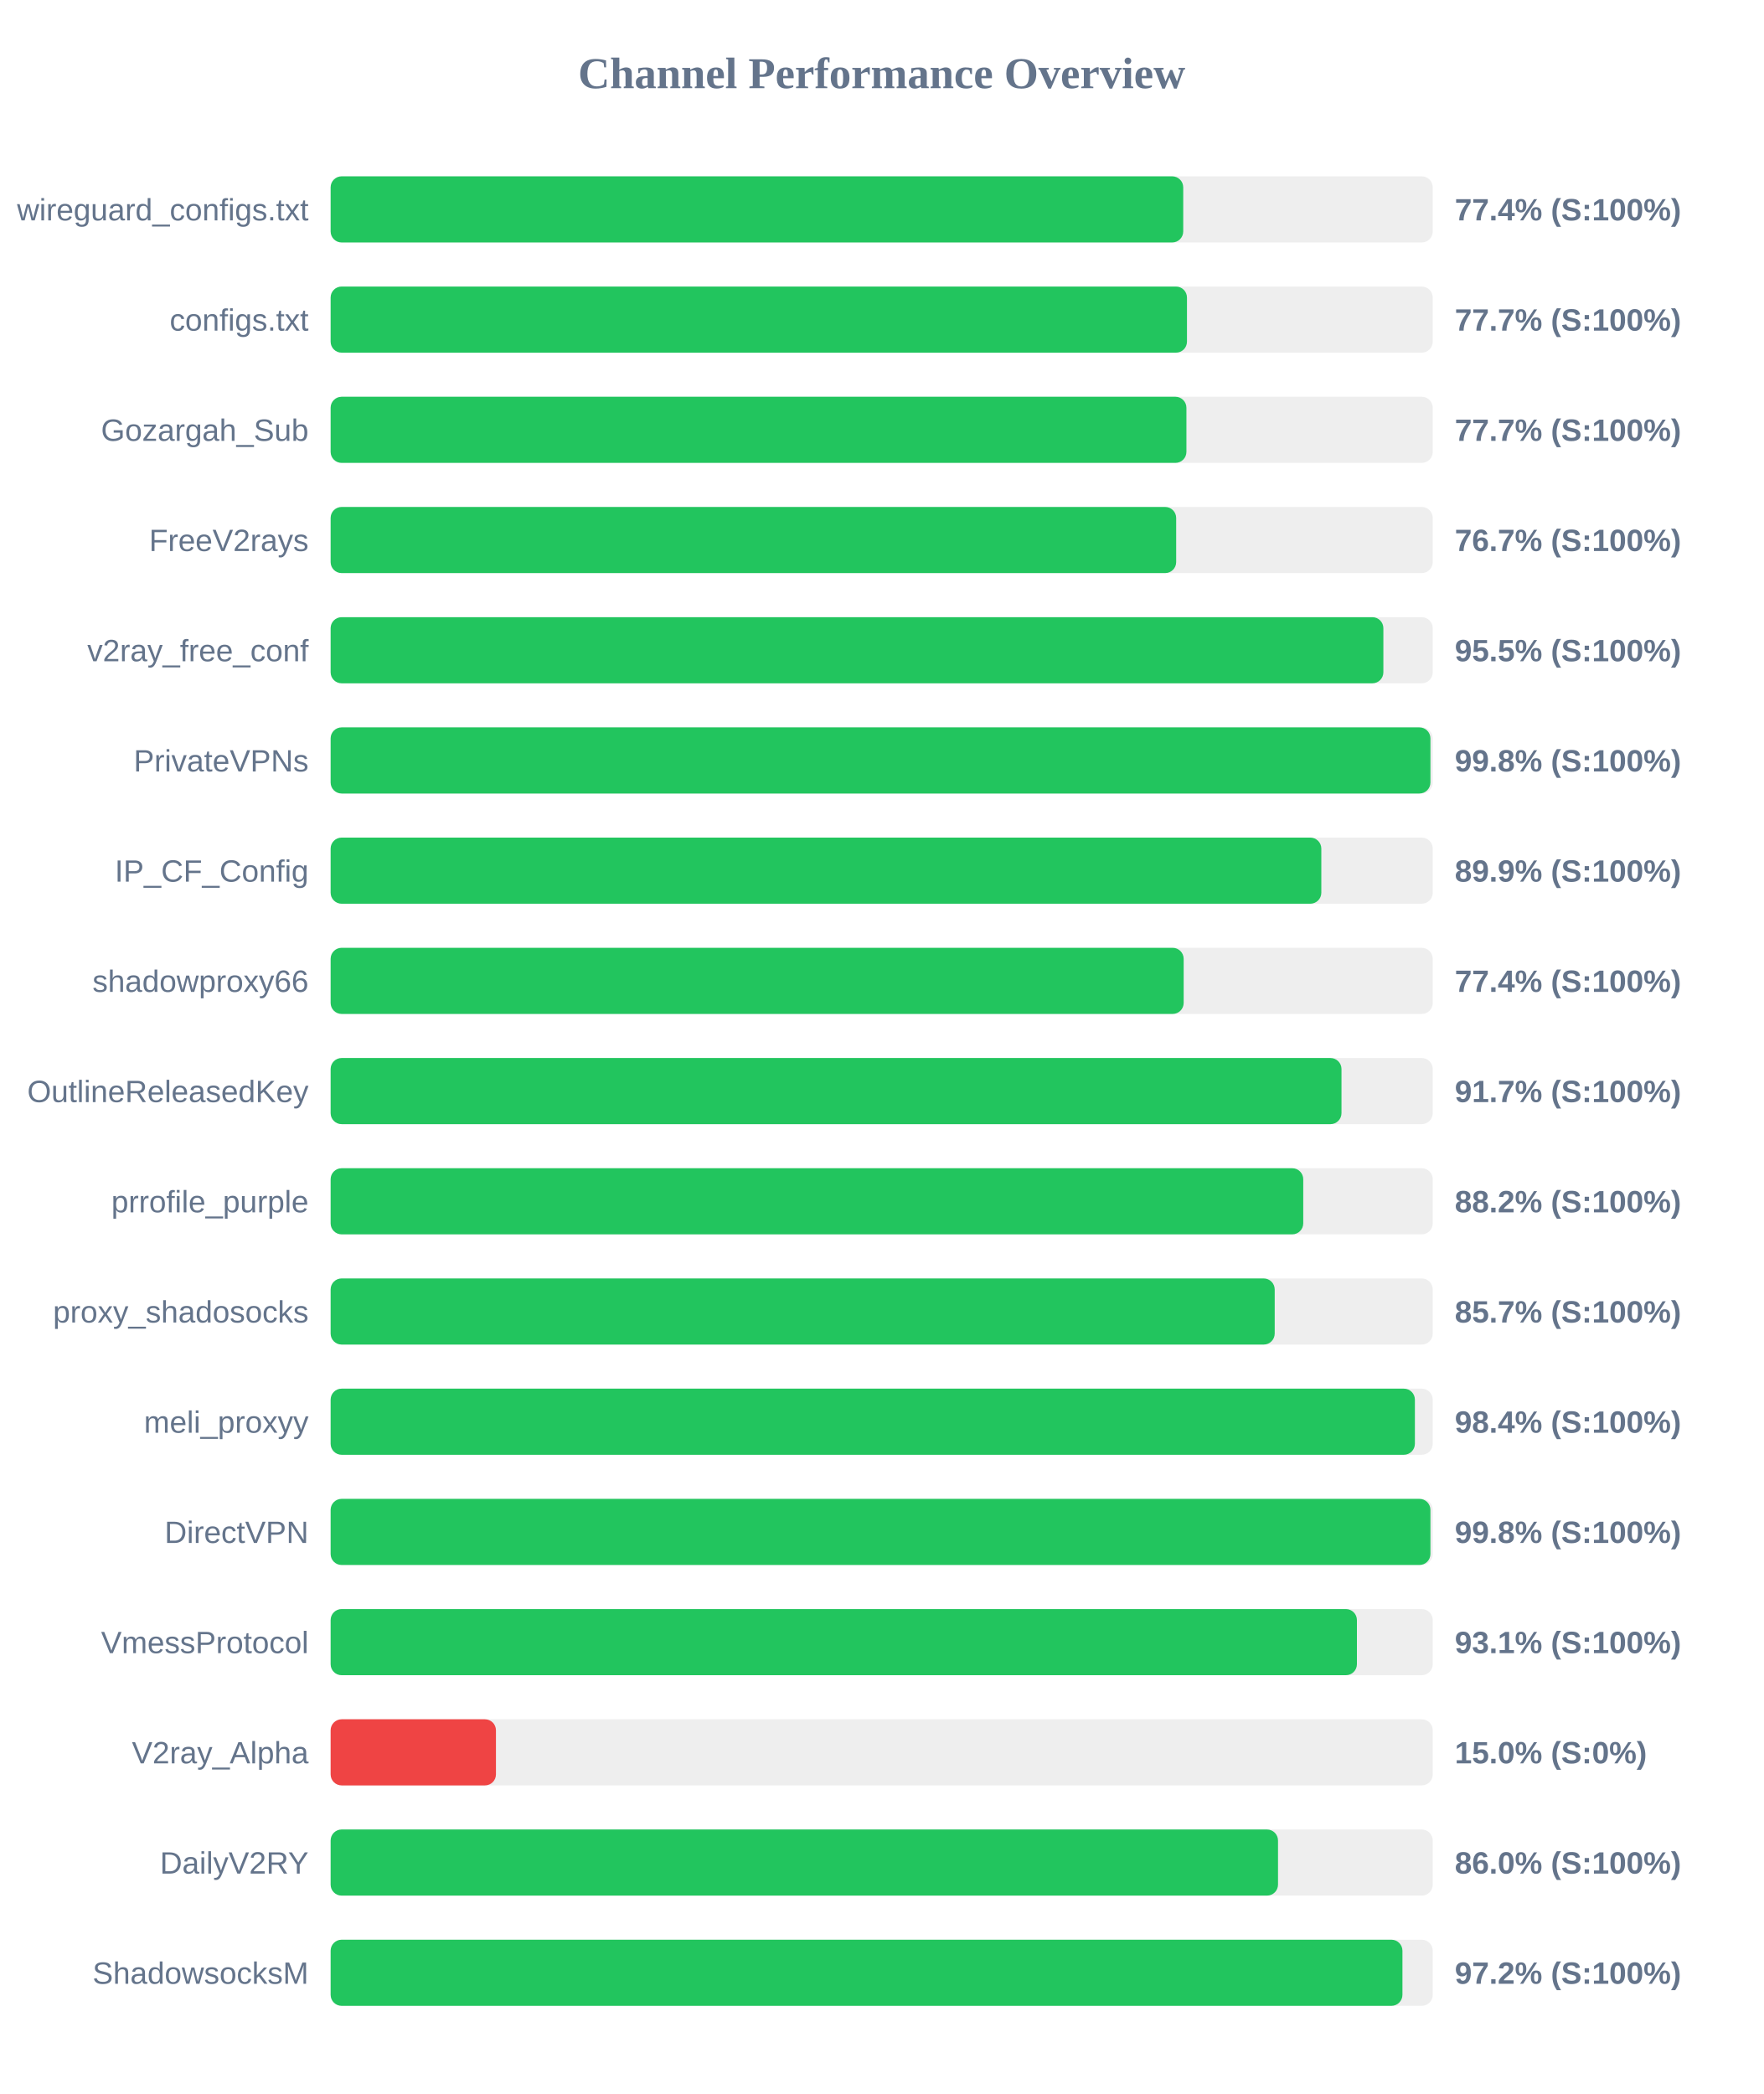
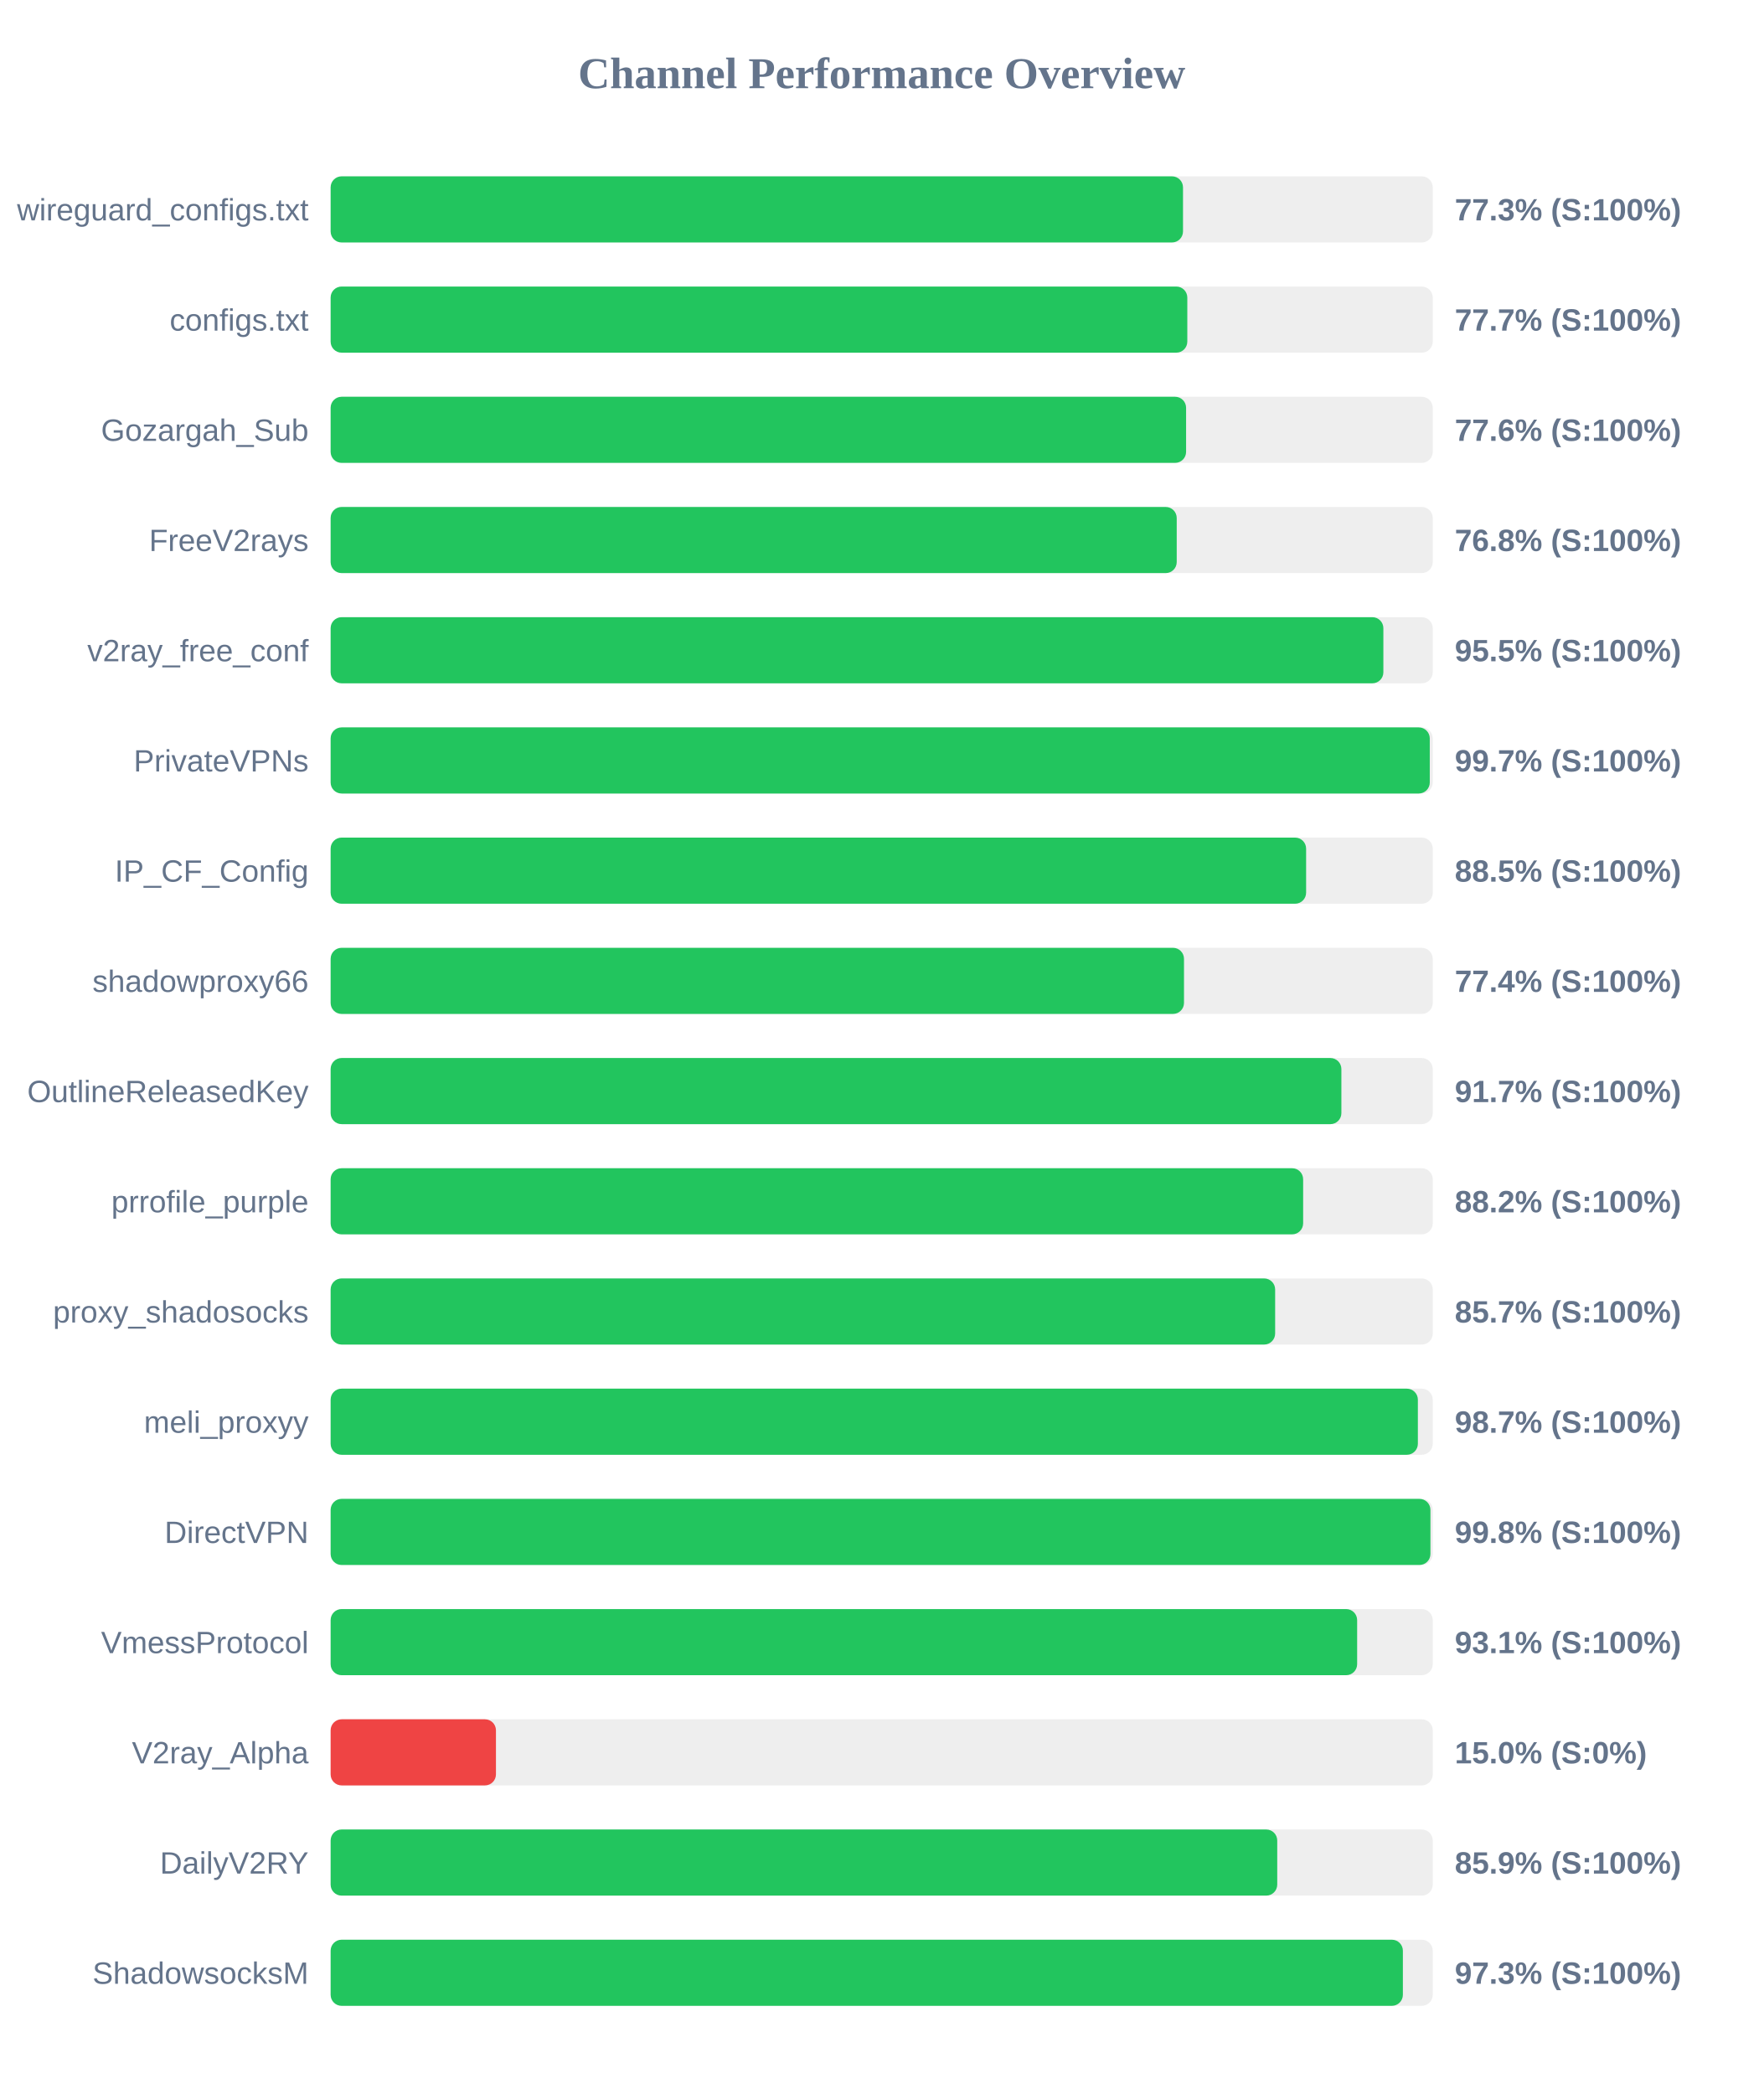
<svg xmlns="http://www.w3.org/2000/svg" width="800" height="950" version="1.1">
  <style>
        .row { font: 14px Arial; fill: #64748b; }
        .score { font: bold 14px Arial; fill: #64748b; }
    </style>
  <text x="400" y="40" text-anchor="middle" font-size="20px" font-weight="bold" fill="#64748b">Channel Performance Overview</text>
  <rect x="150" y="80" width="500" height="30" fill="#eee" rx="5" />
-   <rect x="150" y="80" width="386.8" height="30" fill="#22c55e" rx="5" />
+   <rect x="150" y="80" width="386.7" height="30" fill="#22c55e" rx="5" />
  <text x="140" y="100" text-anchor="end" class="row">wireguard_configs.txt</text>
-   <text x="660" y="100" text-anchor="start" class="score">77.4% (S:100%)</text>
+   <text x="660" y="100" text-anchor="start" class="score">77.3% (S:100%)</text>
  <rect x="150" y="130" width="500" height="30" fill="#eee" rx="5" />
-   <rect x="150" y="130" width="388.5" height="30" fill="#22c55e" rx="5" />
+   <rect x="150" y="130" width="388.65" height="30" fill="#22c55e" rx="5" />
  <text x="140" y="150" text-anchor="end" class="row">configs.txt</text>
  <text x="660" y="150" text-anchor="start" class="score">77.7% (S:100%)</text>
  <rect x="150" y="180" width="500" height="30" fill="#eee" rx="5" />
-   <rect x="150" y="180" width="388.25" height="30" fill="#22c55e" rx="5" />
+   <rect x="150" y="180" width="388.1" height="30" fill="#22c55e" rx="5" />
  <text x="140" y="200" text-anchor="end" class="row">Gozargah_Sub</text>
-   <text x="660" y="200" text-anchor="start" class="score">77.7% (S:100%)</text>
+   <text x="660" y="200" text-anchor="start" class="score">77.6% (S:100%)</text>
  <rect x="150" y="230" width="500" height="30" fill="#eee" rx="5" />
-   <rect x="150" y="230" width="383.6" height="30" fill="#22c55e" rx="5" />
+   <rect x="150" y="230" width="383.85" height="30" fill="#22c55e" rx="5" />
  <text x="140" y="250" text-anchor="end" class="row">FreeV2rays</text>
-   <text x="660" y="250" text-anchor="start" class="score">76.7% (S:100%)</text>
+   <text x="660" y="250" text-anchor="start" class="score">76.8% (S:100%)</text>
  <rect x="150" y="280" width="500" height="30" fill="#eee" rx="5" />
  <rect x="150" y="280" width="477.6" height="30" fill="#22c55e" rx="5" />
  <text x="140" y="300" text-anchor="end" class="row">v2ray_free_conf</text>
  <text x="660" y="300" text-anchor="start" class="score">95.5% (S:100%)</text>
  <rect x="150" y="330" width="500" height="30" fill="#eee" rx="5" />
-   <rect x="150" y="330" width="498.95" height="30" fill="#22c55e" rx="5" />
+   <rect x="150" y="330" width="498.65" height="30" fill="#22c55e" rx="5" />
  <text x="140" y="350" text-anchor="end" class="row">PrivateVPNs</text>
-   <text x="660" y="350" text-anchor="start" class="score">99.8% (S:100%)</text>
+   <text x="660" y="350" text-anchor="start" class="score">99.7% (S:100%)</text>
  <rect x="150" y="380" width="500" height="30" fill="#eee" rx="5" />
-   <rect x="150" y="380" width="449.45" height="30" fill="#22c55e" rx="5" />
+   <rect x="150" y="380" width="442.55" height="30" fill="#22c55e" rx="5" />
  <text x="140" y="400" text-anchor="end" class="row">IP_CF_Config</text>
-   <text x="660" y="400" text-anchor="start" class="score">89.9% (S:100%)</text>
+   <text x="660" y="400" text-anchor="start" class="score">88.5% (S:100%)</text>
  <rect x="150" y="430" width="500" height="30" fill="#eee" rx="5" />
-   <rect x="150" y="430" width="387.0" height="30" fill="#22c55e" rx="5" />
+   <rect x="150" y="430" width="387.15" height="30" fill="#22c55e" rx="5" />
  <text x="140" y="450" text-anchor="end" class="row">shadowproxy66</text>
  <text x="660" y="450" text-anchor="start" class="score">77.4% (S:100%)</text>
  <rect x="150" y="480" width="500" height="30" fill="#eee" rx="5" />
-   <rect x="150" y="480" width="458.6" height="30" fill="#22c55e" rx="5" />
+   <rect x="150" y="480" width="458.55" height="30" fill="#22c55e" rx="5" />
  <text x="140" y="500" text-anchor="end" class="row">OutlineReleasedKey</text>
  <text x="660" y="500" text-anchor="start" class="score">91.7% (S:100%)</text>
  <rect x="150" y="530" width="500" height="30" fill="#eee" rx="5" />
-   <rect x="150" y="530" width="441.25" height="30" fill="#22c55e" rx="5" />
+   <rect x="150" y="530" width="441.2" height="30" fill="#22c55e" rx="5" />
  <text x="140" y="550" text-anchor="end" class="row">prrofile_purple</text>
  <text x="660" y="550" text-anchor="start" class="score">88.2% (S:100%)</text>
  <rect x="150" y="580" width="500" height="30" fill="#eee" rx="5" />
-   <rect x="150" y="580" width="428.3" height="30" fill="#22c55e" rx="5" />
+   <rect x="150" y="580" width="428.5" height="30" fill="#22c55e" rx="5" />
  <text x="140" y="600" text-anchor="end" class="row">proxy_shadosocks</text>
  <text x="660" y="600" text-anchor="start" class="score">85.7% (S:100%)</text>
  <rect x="150" y="630" width="500" height="30" fill="#eee" rx="5" />
-   <rect x="150" y="630" width="491.9" height="30" fill="#22c55e" rx="5" />
+   <rect x="150" y="630" width="493.25" height="30" fill="#22c55e" rx="5" />
  <text x="140" y="650" text-anchor="end" class="row">meli_proxyy</text>
-   <text x="660" y="650" text-anchor="start" class="score">98.4% (S:100%)</text>
+   <text x="660" y="650" text-anchor="start" class="score">98.7% (S:100%)</text>
  <rect x="150" y="680" width="500" height="30" fill="#eee" rx="5" />
  <rect x="150" y="680" width="498.95" height="30" fill="#22c55e" rx="5" />
  <text x="140" y="700" text-anchor="end" class="row">DirectVPN</text>
  <text x="660" y="700" text-anchor="start" class="score">99.8% (S:100%)</text>
  <rect x="150" y="730" width="500" height="30" fill="#eee" rx="5" />
-   <rect x="150" y="730" width="465.6" height="30" fill="#22c55e" rx="5" />
+   <rect x="150" y="730" width="465.7" height="30" fill="#22c55e" rx="5" />
  <text x="140" y="750" text-anchor="end" class="row">VmessProtocol</text>
  <text x="660" y="750" text-anchor="start" class="score">93.1% (S:100%)</text>
  <rect x="150" y="780" width="500" height="30" fill="#eee" rx="5" />
  <rect x="150" y="780" width="75.0" height="30" fill="#ef4444" rx="5" />
  <text x="140" y="800" text-anchor="end" class="row">V2ray_Alpha</text>
  <text x="660" y="800" text-anchor="start" class="score">15.0% (S:0%)</text>
  <rect x="150" y="830" width="500" height="30" fill="#eee" rx="5" />
-   <rect x="150" y="830" width="429.8" height="30" fill="#22c55e" rx="5" />
+   <rect x="150" y="830" width="429.45" height="30" fill="#22c55e" rx="5" />
  <text x="140" y="850" text-anchor="end" class="row">DailyV2RY</text>
-   <text x="660" y="850" text-anchor="start" class="score">86.0% (S:100%)</text>
+   <text x="660" y="850" text-anchor="start" class="score">85.9% (S:100%)</text>
  <rect x="150" y="880" width="500" height="30" fill="#eee" rx="5" />
-   <rect x="150" y="880" width="486.25" height="30" fill="#22c55e" rx="5" />
+   <rect x="150" y="880" width="486.45" height="30" fill="#22c55e" rx="5" />
  <text x="140" y="900" text-anchor="end" class="row">ShadowsocksM</text>
-   <text x="660" y="900" text-anchor="start" class="score">97.2% (S:100%)</text>
+   <text x="660" y="900" text-anchor="start" class="score">97.3% (S:100%)</text>
</svg>
